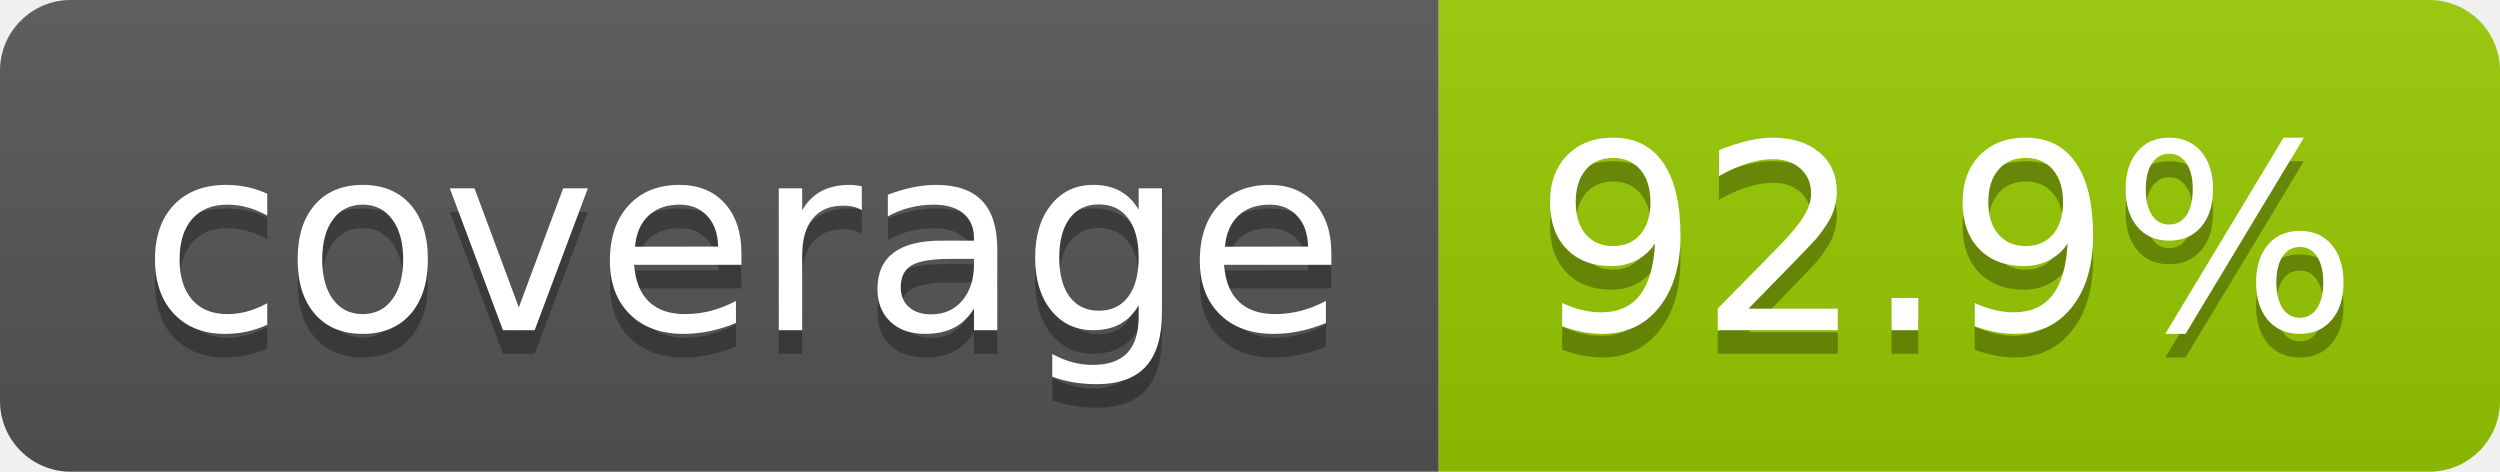
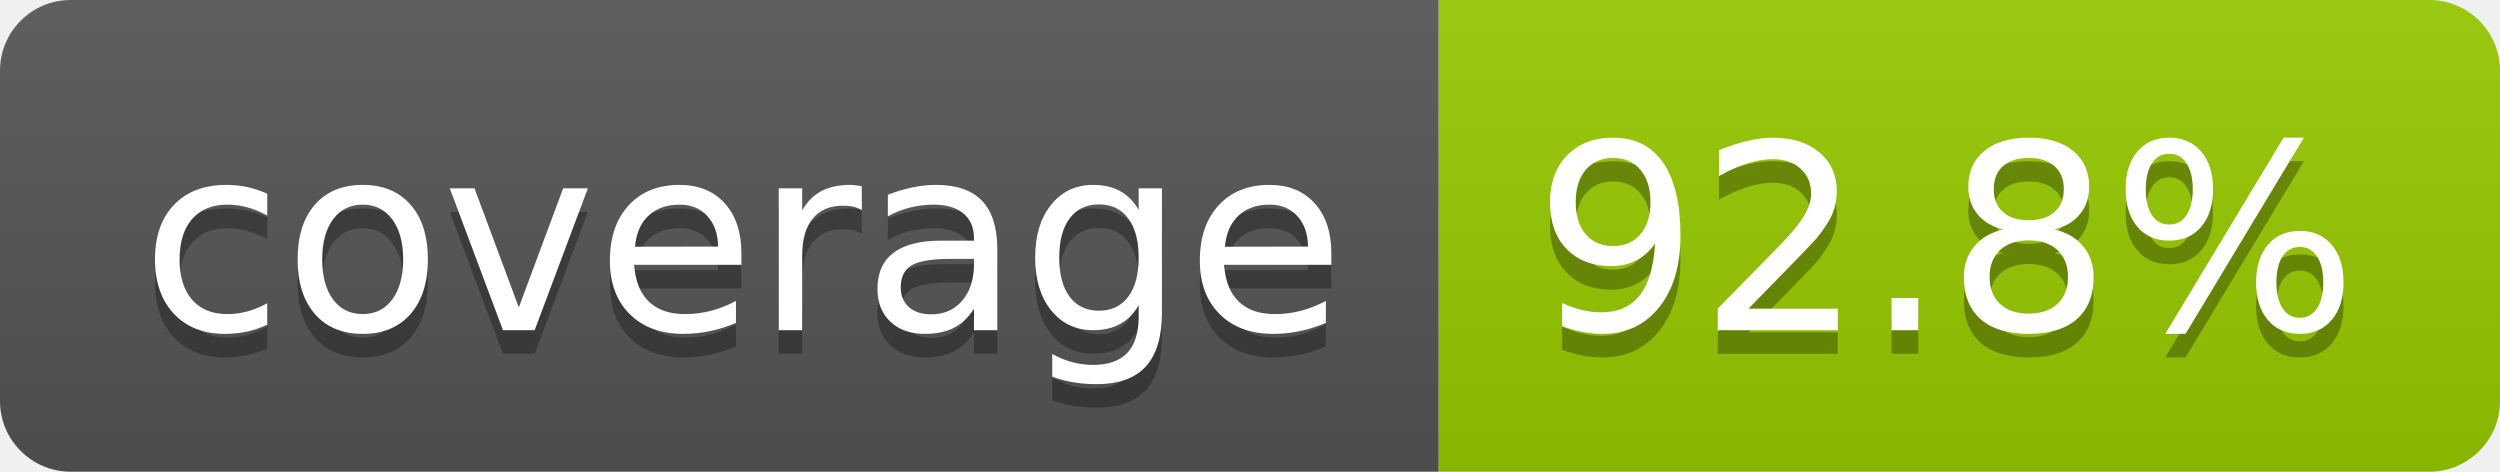
- <svg xmlns="http://www.w3.org/2000/svg" width="106" height="20" role="img" aria-label="coverage: 92.9%">
+ <svg xmlns="http://www.w3.org/2000/svg" width="106" height="20" role="img" aria-label="coverage: 92.8%">
  <linearGradient id="s" x2="0" y2="100%">
    <stop offset="0" stop-color="#bbb" stop-opacity=".1" />
    <stop offset="1" stop-opacity=".1" />
  </linearGradient>
  <clipPath id="r">
    <rect width="106" height="20" rx="3" fill="#fff" />
  </clipPath>
  <g clip-path="url(#r)">
    <rect width="61" height="20" fill="#555" />
    <rect x="61" width="45" height="20" fill="#97ca00" />
    <rect width="106" height="20" fill="url(#s)" />
  </g>
  <g fill="#fff" text-anchor="middle" font-family="Verdana,Geneva,DejaVu Sans,sans-serif" text-rendering="geometricPrecision" font-size="110">
    <text aria-hidden="true" x="315" y="150" fill="#010101" fill-opacity=".3" transform="scale(.1)" textLength="510">coverage</text>
    <text x="315" y="140" transform="scale(.1)" fill="#fff" textLength="510">coverage</text>
-     <text aria-hidden="true" x="825" y="150" fill="#010101" fill-opacity=".3" transform="scale(.1)" textLength="350">92.9%</text>
-     <text x="825" y="140" transform="scale(.1)" fill="#fff" textLength="350">92.9%</text>
+     <text aria-hidden="true" x="825" y="150" fill="#010101" fill-opacity=".3" transform="scale(.1)" textLength="350">92.8%</text>
+     <text x="825" y="140" transform="scale(.1)" fill="#fff" textLength="350">92.8%</text>
  </g>
</svg>
